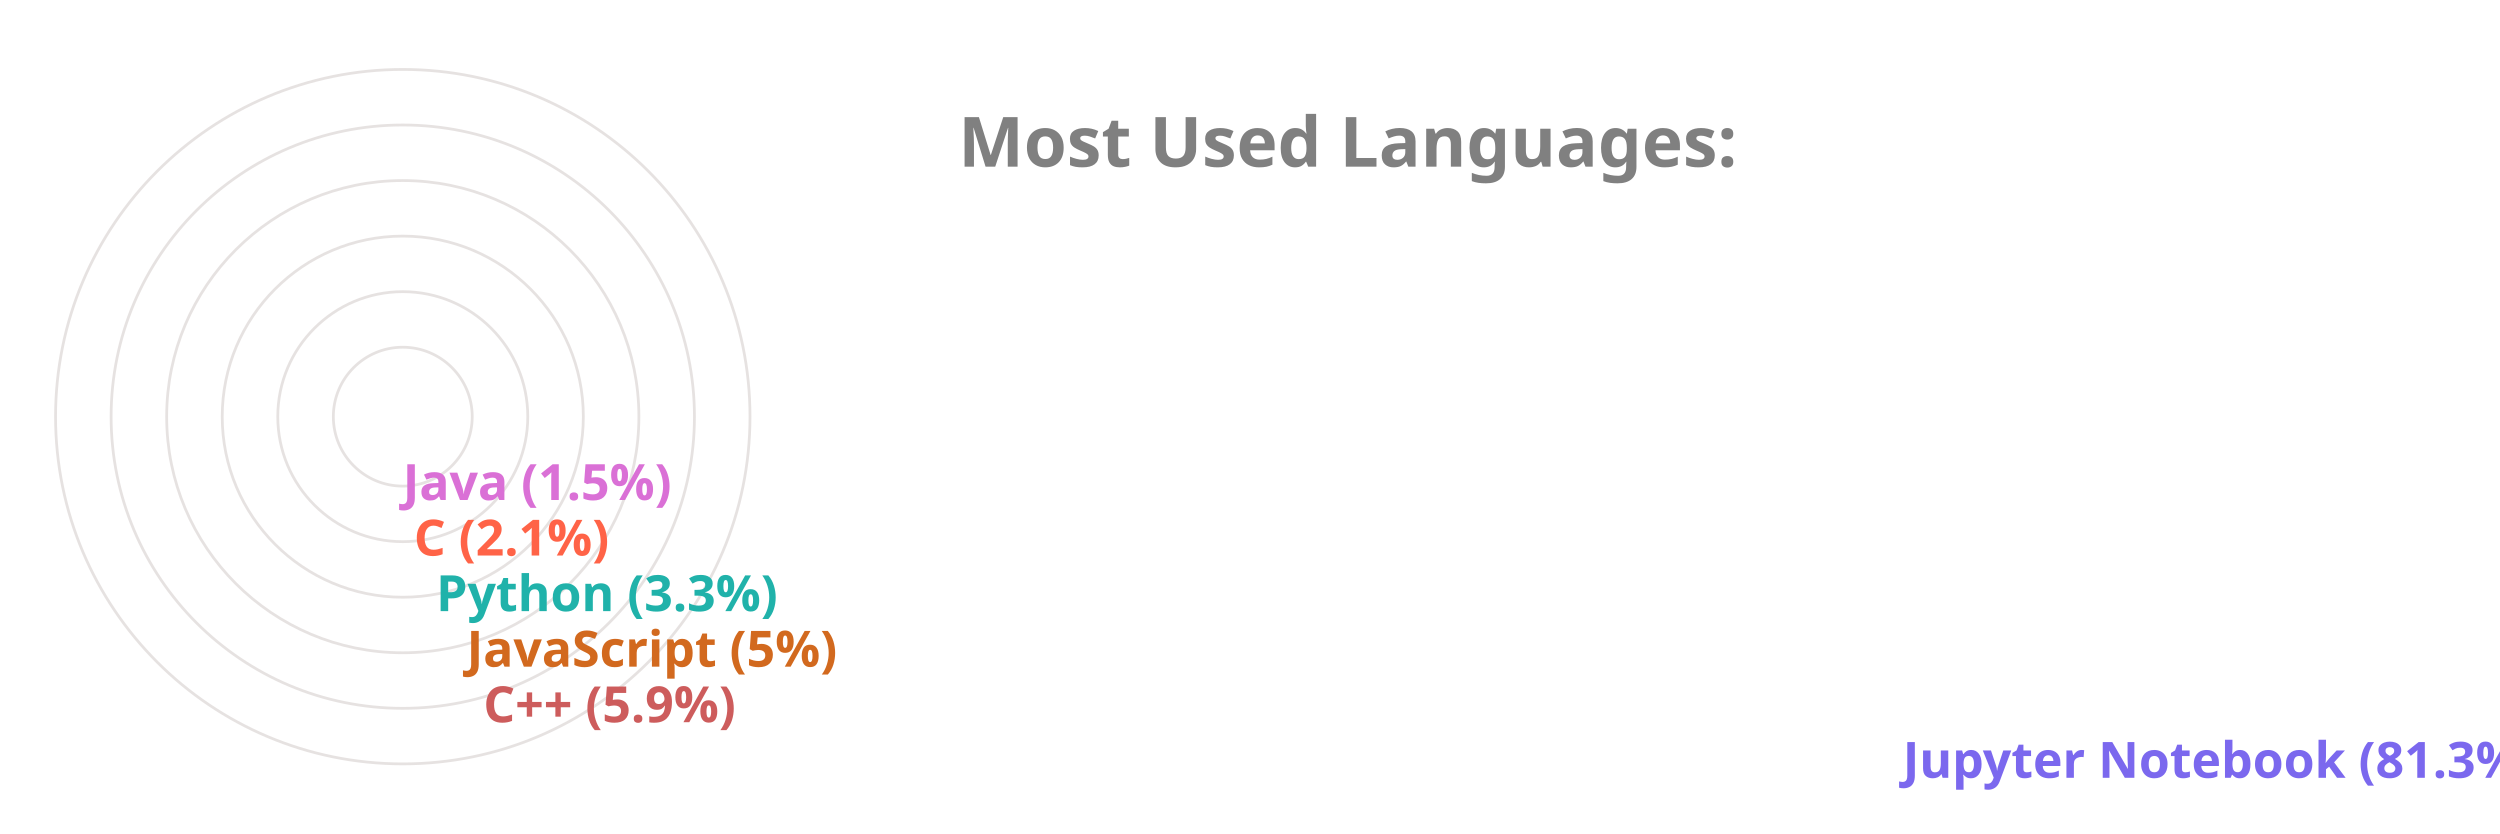
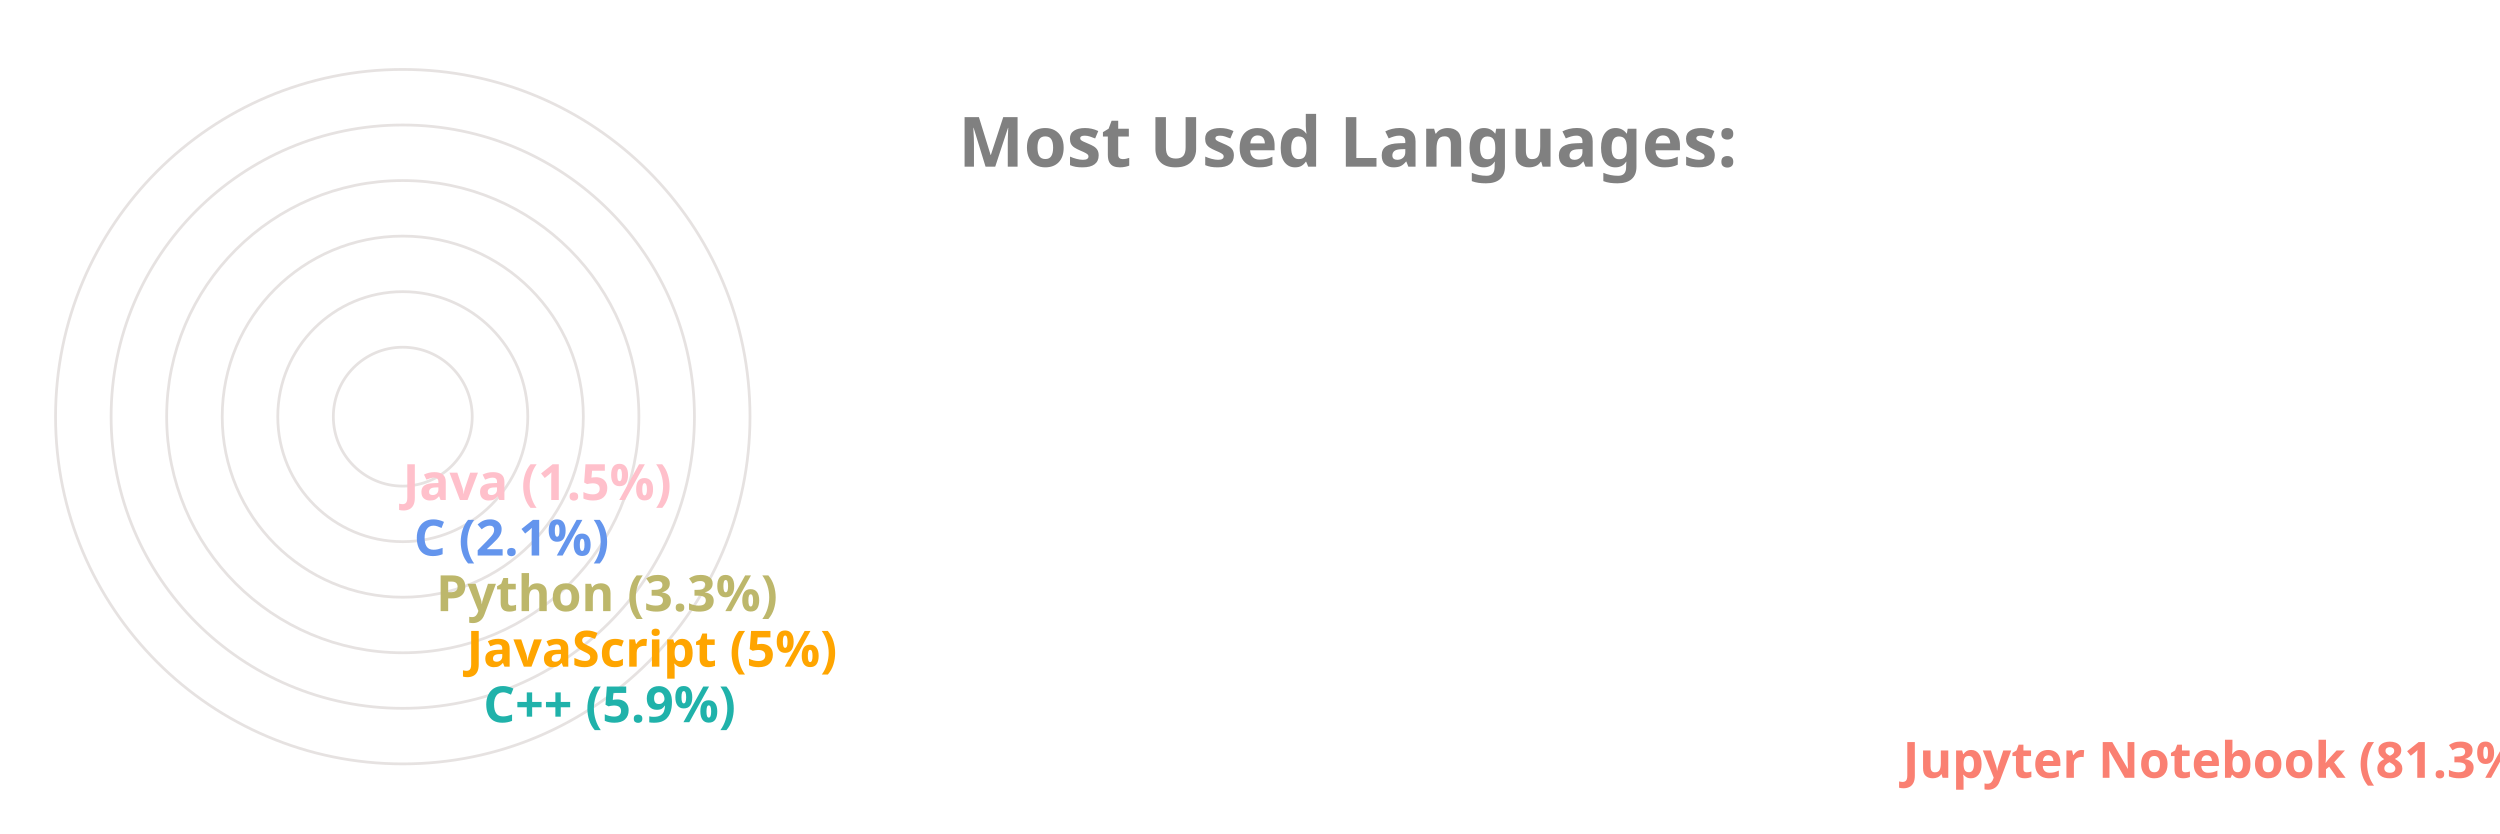
<svg xmlns="http://www.w3.org/2000/svg" viewBox="0 0 650 300" height="200px" width="600px">
  <style>
		.label {
			font: bold 25px sans-serif;
			color: #404040;
			-webkit-text-stroke: 1px white;
	  	}
		.name {
			font: bold 18px sans-serif;
			color: #404040;
	  	}

		.line {
			stroke-dasharray: 1000;
			stroke-dashoffset: 1000;
			animation: dash 3.5s ease-in-out forwards;	
			animation-iteration-count: infinite;
			animation-direction: alternate-reverse;
		}

		.path {
			stroke-dasharray: 1000;
			stroke-dashoffset: 1000;
			animation: dash 3.5s ease-in-out forwards;	
			animation-iteration-count: infinite;
			animation-direction: alternate-reverse;
		}
		  
		@keyframes dash {
			to {
				stroke-dashoffset: 0;
			}
		}

	</style>
  <g stroke="#E6E2E1" fill="none" stroke-width="1">
    <circle cx="20" cy="150" r="125" />
    <circle cx="20" cy="150" r="105" />
    <circle cx="20" cy="150" r="85" />
    <circle cx="20" cy="150" r="65" />
    <circle cx="20" cy="150" r="45" />
    <circle cx="20" cy="150" r="25" />
  </g>
  <g fill="none" stroke-width="20" class="line">
-     <line x2="550" y2="275" x1="20" y1="275" stroke="MediumSlateBlue" />
-     <line x2="39" y2="255" x1="20" y1="255" stroke="IndianRed" />
-     <line x2="33" y2="235" x1="20" y1="235" stroke="Chocolate" />
-     <line x2="22" y2="215" x1="20" y1="215" stroke="LightSeaGreen" />
-     <line x2="14" y2="195" x1="20" y1="195" stroke="Tomato" />
-     <line x2="10" y2="175" x1="20" y1="175" stroke="Orchid" />
+     <line x2="550" y2="275" x1="20" y1="275" stroke="Salmon" />
+     <line x2="39" y2="255" x1="20" y1="255" stroke="LightSeaGreen" />
+     <line x2="33" y2="235" x1="20" y1="235" stroke="Orange" />
+     <line x2="22" y2="215" x1="20" y1="215" stroke="DarkKhaki" />
+     <line x2="14" y2="195" x1="20" y1="195" stroke="CornflowerBlue" />
+     <line x2="10" y2="175" x1="20" y1="175" stroke="Pink" />
  </g>
  <g fill="none" stroke-width="20" stroke-linecap="round" class="path">
-     <path d="M 20 275 A 125 125 45 0 1 0 26" stroke="MediumSlateBlue" />
-     <path d="M 20 255 A 105 105 45 0 1 -84 139" stroke="IndianRed" />
-     <path d="M 20 235 A 85 85 45 0 1 -64 142" stroke="Chocolate" />
-     <path d="M 20 215 A 65 65 45 0 1 -44 146" stroke="LightSeaGreen" />
-     <path d="M 20 195 A 45 45 45 0 1 -24 148" stroke="Tomato" />
-     <path d="M 20 175 A 25 25 45 0 1 -4 149" stroke="Orchid" />
+     <path d="M 20 275 A 125 125 45 0 1 0 26" stroke="Salmon" />
+     <path d="M 20 255 A 105 105 45 0 1 -84 139" stroke="LightSeaGreen" />
+     <path d="M 20 235 A 85 85 45 0 1 -64 142" stroke="Orange" />
+     <path d="M 20 215 A 65 65 45 0 1 -44 146" stroke="DarkKhaki" />
+     <path d="M 20 195 A 45 45 45 0 1 -24 148" stroke="CornflowerBlue" />
+     <path d="M 20 175 A 25 25 45 0 1 -4 149" stroke="Pink" />
  </g>
  <g class="name">
-     <text x="560" y="280" fill="MediumSlateBlue">Jupyter Notebook (81.3%)</text>
-     <text x="49" y="260" fill="IndianRed">C++ (5.9%)</text>
-     <text x="43" y="240" fill="Chocolate">JavaScript (5%)</text>
-     <text x="32" y="220" fill="LightSeaGreen">Python (3.3%)</text>
-     <text x="24" y="200" fill="Tomato">C (2.1%)</text>
-     <text x="20" y="180" fill="Orchid">Java (1.5%)</text>
+     <text x="560" y="280" fill="Salmon">Jupyter Notebook (81.3%)</text>
+     <text x="49" y="260" fill="LightSeaGreen">C++ (5.9%)</text>
+     <text x="43" y="240" fill="Orange">JavaScript (5%)</text>
+     <text x="32" y="220" fill="DarkKhaki">Python (3.3%)</text>
+     <text x="24" y="200" fill="CornflowerBlue">C (2.1%)</text>
+     <text x="20" y="180" fill="Pink">Java (1.5%)</text>
  </g>
  <g class="label">
    <text x="220" y="60" fill="grey">Most Used Languages:</text>
  </g>
</svg>
